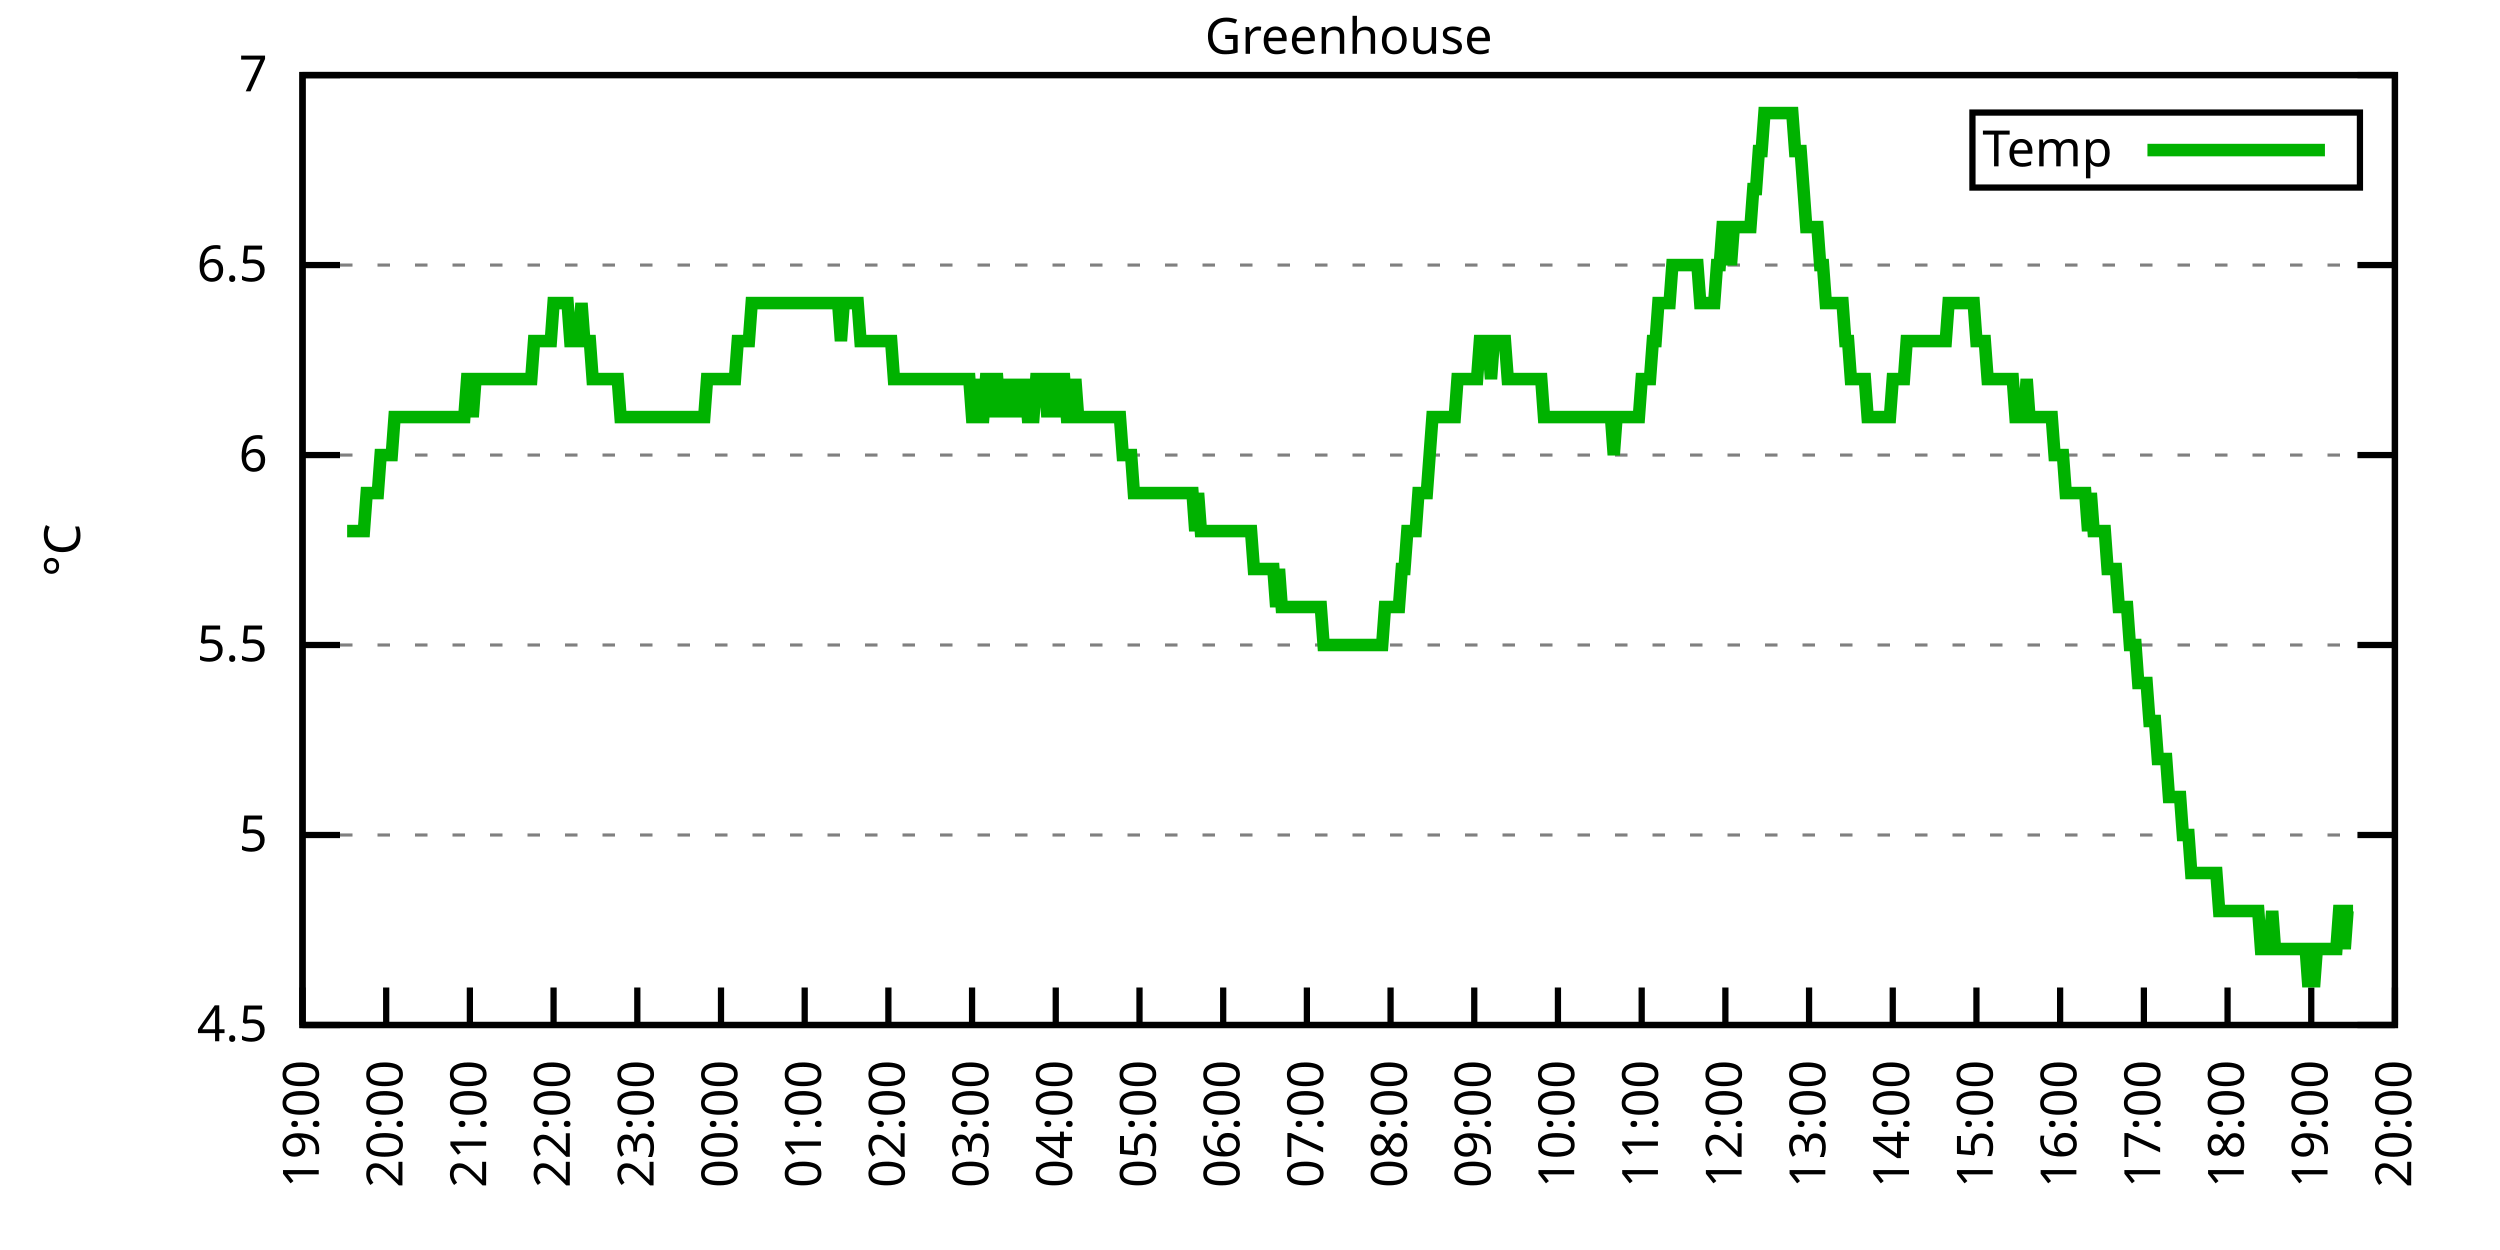
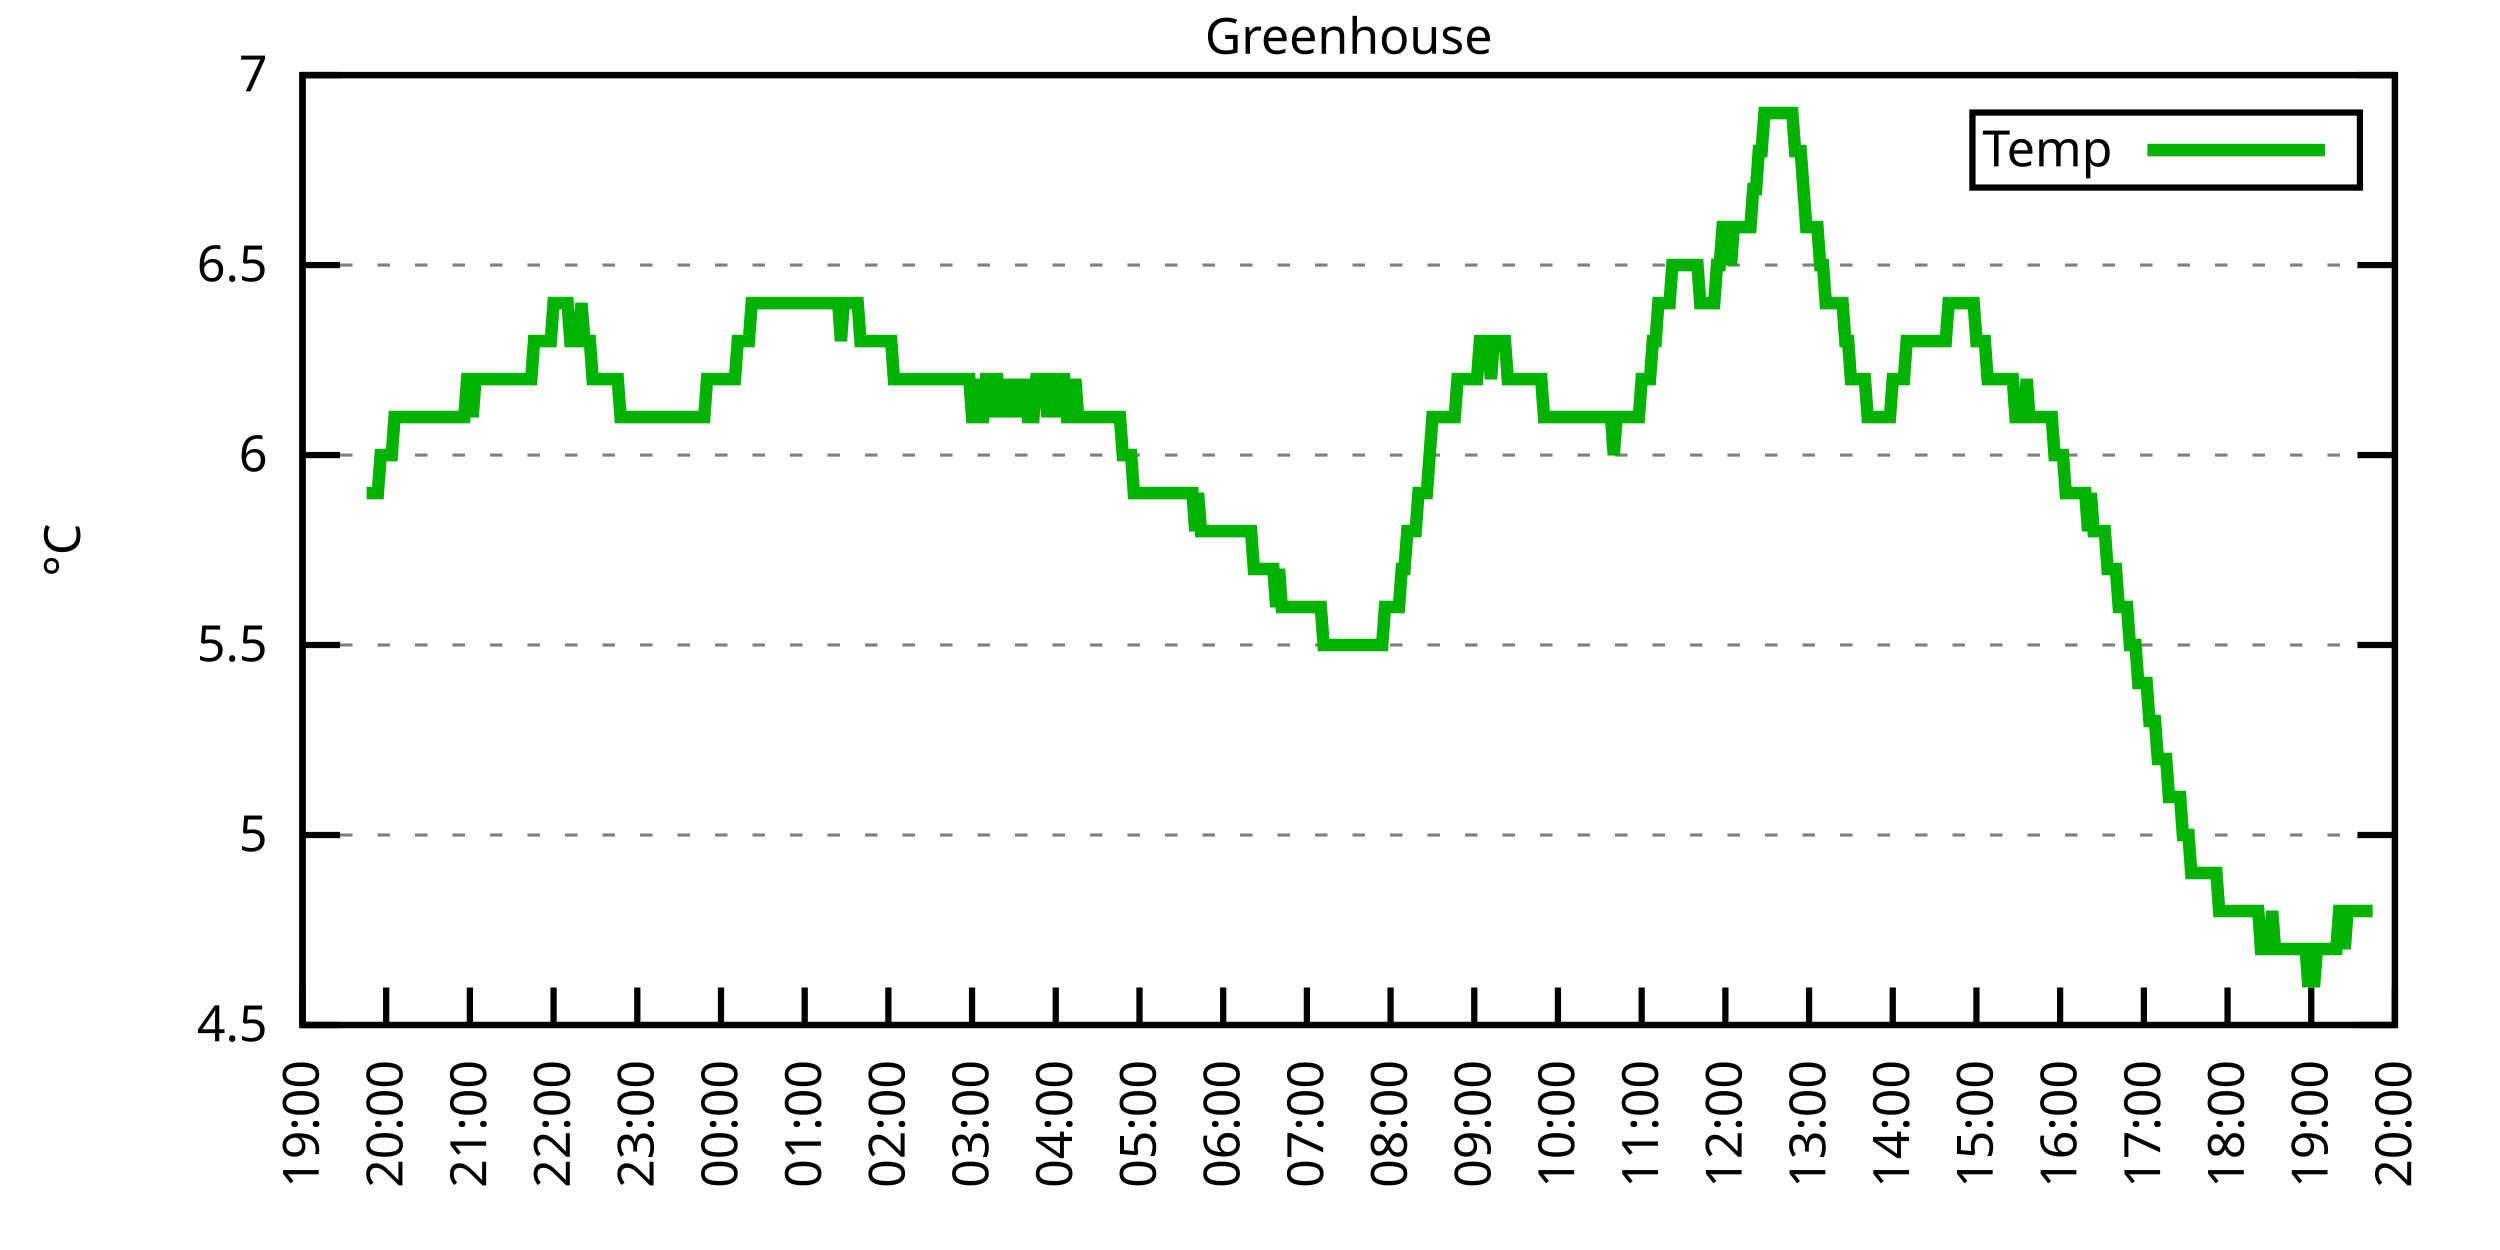
<svg xmlns="http://www.w3.org/2000/svg" xmlns:xlink="http://www.w3.org/1999/xlink" width="400" height="200" viewBox="0 0 400 200">
  <g id="gnuplot_canvas">
    <rect x="0" y="0" width="400" height="200" fill="none" />
    <defs>
      <circle id="gpDot" r="0.5" stroke-width="0.5" stroke="currentColor" />
      <path id="gpPt0" stroke-width="0.333" stroke="currentColor" d="M-1,0 h2 M0,-1 v2" />
      <path id="gpPt1" stroke-width="0.333" stroke="currentColor" d="M-1,-1 L1,1 M1,-1 L-1,1" />
      <path id="gpPt2" stroke-width="0.333" stroke="currentColor" d="M-1,0 L1,0 M0,-1 L0,1 M-1,-1 L1,1 M-1,1 L1,-1" />
      <rect id="gpPt3" stroke-width="0.333" stroke="currentColor" x="-1" y="-1" width="2" height="2" />
      <rect id="gpPt4" stroke-width="0.333" stroke="currentColor" fill="currentColor" x="-1" y="-1" width="2" height="2" />
      <circle id="gpPt5" stroke-width="0.333" stroke="currentColor" cx="0" cy="0" r="1" />
      <use xlink:href="#gpPt5" id="gpPt6" fill="currentColor" stroke="none" />
      <path id="gpPt7" stroke-width="0.333" stroke="currentColor" d="M0,-1.33 L-1.33,0.67 L1.33,0.67 z" />
      <use xlink:href="#gpPt7" id="gpPt8" fill="currentColor" stroke="none" />
      <use xlink:href="#gpPt7" id="gpPt9" stroke="currentColor" transform="rotate(180)" />
      <use xlink:href="#gpPt9" id="gpPt10" fill="currentColor" stroke="none" />
      <use xlink:href="#gpPt3" id="gpPt11" stroke="currentColor" transform="rotate(45)" />
      <use xlink:href="#gpPt11" id="gpPt12" fill="currentColor" stroke="none" />
      <path id="gpPt13" stroke-width="0.333" stroke="currentColor" d="M0,1.330 L1.265,0.411 L0.782,-1.067 L-0.782,-1.076 L-1.265,0.411 z" />
      <use xlink:href="#gpPt13" id="gpPt14" fill="currentColor" stroke="none" />
      <filter id="textbox" filterUnits="objectBoundingBox" x="0" y="0" height="1" width="1">
        <feFlood flood-color="white" flood-opacity="1" result="bgnd" />
        <feComposite in="SourceGraphic" in2="bgnd" operator="atop" />
      </filter>
      <filter id="greybox" filterUnits="objectBoundingBox" x="0" y="0" height="1" width="1">
        <feFlood flood-color="lightgrey" flood-opacity="1" result="grey" />
        <feComposite in="SourceGraphic" in2="grey" operator="atop" />
      </filter>
    </defs>
    <g fill="none" color="white" stroke="currentColor" stroke-width="1.00" stroke-linecap="butt" stroke-linejoin="miter">
</g>
    <g fill="none" color="black" stroke="currentColor" stroke-width="1.00" stroke-linecap="butt" stroke-linejoin="miter">
      <g stroke="none" shape-rendering="crispEdges">
        <polygon fill="rgb(255, 255, 255)" points="48.40,164.00 383.18,164.00 383.18,12.02 48.40,12.02 " />
      </g>
    </g>
    <g fill="none" color="black" stroke="currentColor" stroke-width="1.00" stroke-linecap="butt" stroke-linejoin="miter">
</g>
    <g fill="none" color="black" stroke="black" stroke-width="0.50" stroke-linecap="butt" stroke-linejoin="miter">
</g>
    <g fill="none" color="gray" stroke="currentColor" stroke-width="0.50" stroke-linecap="butt" stroke-linejoin="miter">
      <path stroke="gray" stroke-dasharray="2,4" class="gridline" d="M48.40,164.00 L383.19,164.00  " />
    </g>
    <g fill="none" color="gray" stroke="gray" stroke-width="1.00" stroke-linecap="butt" stroke-linejoin="miter">
</g>
    <g fill="none" color="black" stroke="currentColor" stroke-width="1.00" stroke-linecap="butt" stroke-linejoin="miter">
      <path stroke="black" d="M48.40,164.00 L54.40,164.00 M383.19,164.00 L377.19,164.00  " />
      <g transform="translate(42.80,166.60)" stroke="none" fill="black" font-family="Sans" font-size="8.00" text-anchor="end">
        <text>
          <tspan font-family="Sans"> 4.5</tspan>
        </text>
      </g>
    </g>
    <g fill="none" color="black" stroke="currentColor" stroke-width="1.00" stroke-linecap="butt" stroke-linejoin="miter">
</g>
    <g fill="none" color="black" stroke="black" stroke-width="0.50" stroke-linecap="butt" stroke-linejoin="miter">
</g>
    <g fill="none" color="gray" stroke="currentColor" stroke-width="0.50" stroke-linecap="butt" stroke-linejoin="miter">
      <path stroke="gray" stroke-dasharray="2,4" class="gridline" d="M48.40,133.60 L383.19,133.60  " />
    </g>
    <g fill="none" color="gray" stroke="gray" stroke-width="1.00" stroke-linecap="butt" stroke-linejoin="miter">
</g>
    <g fill="none" color="black" stroke="currentColor" stroke-width="1.00" stroke-linecap="butt" stroke-linejoin="miter">
      <path stroke="black" d="M48.40,133.60 L54.40,133.60 M383.19,133.60 L377.19,133.60  " />
      <g transform="translate(42.80,136.20)" stroke="none" fill="black" font-family="Sans" font-size="8.00" text-anchor="end">
        <text>
          <tspan font-family="Sans"> 5</tspan>
        </text>
      </g>
    </g>
    <g fill="none" color="black" stroke="currentColor" stroke-width="1.00" stroke-linecap="butt" stroke-linejoin="miter">
</g>
    <g fill="none" color="black" stroke="black" stroke-width="0.50" stroke-linecap="butt" stroke-linejoin="miter">
</g>
    <g fill="none" color="gray" stroke="currentColor" stroke-width="0.50" stroke-linecap="butt" stroke-linejoin="miter">
      <path stroke="gray" stroke-dasharray="2,4" class="gridline" d="M48.40,103.20 L383.19,103.20  " />
    </g>
    <g fill="none" color="gray" stroke="gray" stroke-width="1.00" stroke-linecap="butt" stroke-linejoin="miter">
</g>
    <g fill="none" color="black" stroke="currentColor" stroke-width="1.00" stroke-linecap="butt" stroke-linejoin="miter">
      <path stroke="black" d="M48.40,103.20 L54.40,103.20 M383.19,103.20 L377.19,103.20  " />
      <g transform="translate(42.80,105.80)" stroke="none" fill="black" font-family="Sans" font-size="8.00" text-anchor="end">
        <text>
          <tspan font-family="Sans"> 5.5</tspan>
        </text>
      </g>
    </g>
    <g fill="none" color="black" stroke="currentColor" stroke-width="1.00" stroke-linecap="butt" stroke-linejoin="miter">
</g>
    <g fill="none" color="black" stroke="black" stroke-width="0.50" stroke-linecap="butt" stroke-linejoin="miter">
</g>
    <g fill="none" color="gray" stroke="currentColor" stroke-width="0.50" stroke-linecap="butt" stroke-linejoin="miter">
      <path stroke="gray" stroke-dasharray="2,4" class="gridline" d="M48.40,72.81 L383.19,72.81  " />
    </g>
    <g fill="none" color="gray" stroke="gray" stroke-width="1.00" stroke-linecap="butt" stroke-linejoin="miter">
</g>
    <g fill="none" color="black" stroke="currentColor" stroke-width="1.00" stroke-linecap="butt" stroke-linejoin="miter">
      <path stroke="black" d="M48.40,72.81 L54.40,72.81 M383.19,72.81 L377.19,72.81  " />
      <g transform="translate(42.80,75.41)" stroke="none" fill="black" font-family="Sans" font-size="8.00" text-anchor="end">
        <text>
          <tspan font-family="Sans"> 6</tspan>
        </text>
      </g>
    </g>
    <g fill="none" color="black" stroke="currentColor" stroke-width="1.00" stroke-linecap="butt" stroke-linejoin="miter">
</g>
    <g fill="none" color="black" stroke="black" stroke-width="0.50" stroke-linecap="butt" stroke-linejoin="miter">
</g>
    <g fill="none" color="gray" stroke="currentColor" stroke-width="0.50" stroke-linecap="butt" stroke-linejoin="miter">
      <path stroke="gray" stroke-dasharray="2,4" class="gridline" d="M48.40,42.41 L383.19,42.41  " />
    </g>
    <g fill="none" color="gray" stroke="gray" stroke-width="1.00" stroke-linecap="butt" stroke-linejoin="miter">
</g>
    <g fill="none" color="black" stroke="currentColor" stroke-width="1.00" stroke-linecap="butt" stroke-linejoin="miter">
      <path stroke="black" d="M48.40,42.41 L54.40,42.41 M383.19,42.41 L377.19,42.41  " />
      <g transform="translate(42.80,45.01)" stroke="none" fill="black" font-family="Sans" font-size="8.00" text-anchor="end">
        <text>
          <tspan font-family="Sans"> 6.5</tspan>
        </text>
      </g>
    </g>
    <g fill="none" color="black" stroke="currentColor" stroke-width="1.00" stroke-linecap="butt" stroke-linejoin="miter">
</g>
    <g fill="none" color="black" stroke="black" stroke-width="0.50" stroke-linecap="butt" stroke-linejoin="miter">
</g>
    <g fill="none" color="gray" stroke="currentColor" stroke-width="0.50" stroke-linecap="butt" stroke-linejoin="miter">
      <path stroke="gray" stroke-dasharray="2,4" class="gridline" d="M48.40,12.01 L383.19,12.01  " />
    </g>
    <g fill="none" color="gray" stroke="gray" stroke-width="1.00" stroke-linecap="butt" stroke-linejoin="miter">
</g>
    <g fill="none" color="black" stroke="currentColor" stroke-width="1.00" stroke-linecap="butt" stroke-linejoin="miter">
      <path stroke="black" d="M48.40,12.01 L54.40,12.01 M383.19,12.01 L377.19,12.01  " />
      <g transform="translate(42.80,14.61)" stroke="none" fill="black" font-family="Sans" font-size="8.00" text-anchor="end">
        <text>
          <tspan font-family="Sans"> 7</tspan>
        </text>
      </g>
    </g>
    <g fill="none" color="black" stroke="currentColor" stroke-width="1.00" stroke-linecap="butt" stroke-linejoin="miter">
      <path stroke="black" d="M48.40,164.00 L48.40,158.00  " />
      <g transform="translate(51.00,169.60) rotate(270.00)" stroke="none" fill="black" font-family="Sans" font-size="8.00" text-anchor="end">
        <text>
          <tspan font-family="Sans">19:00</tspan>
        </text>
      </g>
    </g>
    <g fill="none" color="black" stroke="currentColor" stroke-width="1.00" stroke-linecap="butt" stroke-linejoin="miter">
      <path stroke="black" d="M61.79,164.00 L61.79,158.00  " />
      <g transform="translate(64.39,169.60) rotate(270.00)" stroke="none" fill="black" font-family="Sans" font-size="8.00" text-anchor="end">
        <text>
          <tspan font-family="Sans">20:00</tspan>
        </text>
      </g>
    </g>
    <g fill="none" color="black" stroke="currentColor" stroke-width="1.00" stroke-linecap="butt" stroke-linejoin="miter">
      <path stroke="black" d="M75.18,164.00 L75.18,158.00  " />
      <g transform="translate(77.78,169.60) rotate(270.00)" stroke="none" fill="black" font-family="Sans" font-size="8.00" text-anchor="end">
        <text>
          <tspan font-family="Sans">21:00</tspan>
        </text>
      </g>
    </g>
    <g fill="none" color="black" stroke="currentColor" stroke-width="1.00" stroke-linecap="butt" stroke-linejoin="miter">
      <path stroke="black" d="M88.57,164.00 L88.57,158.00  " />
      <g transform="translate(91.17,169.60) rotate(270.00)" stroke="none" fill="black" font-family="Sans" font-size="8.00" text-anchor="end">
        <text>
          <tspan font-family="Sans">22:00</tspan>
        </text>
      </g>
    </g>
    <g fill="none" color="black" stroke="currentColor" stroke-width="1.00" stroke-linecap="butt" stroke-linejoin="miter">
      <path stroke="black" d="M101.97,164.00 L101.97,158.00  " />
      <g transform="translate(104.57,169.60) rotate(270.00)" stroke="none" fill="black" font-family="Sans" font-size="8.00" text-anchor="end">
        <text>
          <tspan font-family="Sans">23:00</tspan>
        </text>
      </g>
    </g>
    <g fill="none" color="black" stroke="currentColor" stroke-width="1.00" stroke-linecap="butt" stroke-linejoin="miter">
      <path stroke="black" d="M115.36,164.00 L115.36,158.00  " />
      <g transform="translate(117.96,169.60) rotate(270.00)" stroke="none" fill="black" font-family="Sans" font-size="8.00" text-anchor="end">
        <text>
          <tspan font-family="Sans">00:00</tspan>
        </text>
      </g>
    </g>
    <g fill="none" color="black" stroke="currentColor" stroke-width="1.00" stroke-linecap="butt" stroke-linejoin="miter">
      <path stroke="black" d="M128.75,164.00 L128.75,158.00  " />
      <g transform="translate(131.35,169.60) rotate(270.00)" stroke="none" fill="black" font-family="Sans" font-size="8.00" text-anchor="end">
        <text>
          <tspan font-family="Sans">01:00</tspan>
        </text>
      </g>
    </g>
    <g fill="none" color="black" stroke="currentColor" stroke-width="1.00" stroke-linecap="butt" stroke-linejoin="miter">
      <path stroke="black" d="M142.14,164.00 L142.14,158.00  " />
      <g transform="translate(144.74,169.60) rotate(270.00)" stroke="none" fill="black" font-family="Sans" font-size="8.00" text-anchor="end">
        <text>
          <tspan font-family="Sans">02:00</tspan>
        </text>
      </g>
    </g>
    <g fill="none" color="black" stroke="currentColor" stroke-width="1.00" stroke-linecap="butt" stroke-linejoin="miter">
      <path stroke="black" d="M155.53,164.00 L155.53,158.00  " />
      <g transform="translate(158.13,169.60) rotate(270.00)" stroke="none" fill="black" font-family="Sans" font-size="8.00" text-anchor="end">
        <text>
          <tspan font-family="Sans">03:00</tspan>
        </text>
      </g>
    </g>
    <g fill="none" color="black" stroke="currentColor" stroke-width="1.00" stroke-linecap="butt" stroke-linejoin="miter">
      <path stroke="black" d="M168.92,164.00 L168.92,158.00  " />
      <g transform="translate(171.52,169.60) rotate(270.00)" stroke="none" fill="black" font-family="Sans" font-size="8.00" text-anchor="end">
        <text>
          <tspan font-family="Sans">04:00</tspan>
        </text>
      </g>
    </g>
    <g fill="none" color="black" stroke="currentColor" stroke-width="1.00" stroke-linecap="butt" stroke-linejoin="miter">
      <path stroke="black" d="M182.32,164.00 L182.32,158.00  " />
      <g transform="translate(184.92,169.60) rotate(270.00)" stroke="none" fill="black" font-family="Sans" font-size="8.00" text-anchor="end">
        <text>
          <tspan font-family="Sans">05:00</tspan>
        </text>
      </g>
    </g>
    <g fill="none" color="black" stroke="currentColor" stroke-width="1.00" stroke-linecap="butt" stroke-linejoin="miter">
      <path stroke="black" d="M195.71,164.00 L195.71,158.00  " />
      <g transform="translate(198.31,169.60) rotate(270.00)" stroke="none" fill="black" font-family="Sans" font-size="8.00" text-anchor="end">
        <text>
          <tspan font-family="Sans">06:00</tspan>
        </text>
      </g>
    </g>
    <g fill="none" color="black" stroke="currentColor" stroke-width="1.00" stroke-linecap="butt" stroke-linejoin="miter">
      <path stroke="black" d="M209.10,164.00 L209.10,158.00  " />
      <g transform="translate(211.70,169.60) rotate(270.00)" stroke="none" fill="black" font-family="Sans" font-size="8.00" text-anchor="end">
        <text>
          <tspan font-family="Sans">07:00</tspan>
        </text>
      </g>
    </g>
    <g fill="none" color="black" stroke="currentColor" stroke-width="1.00" stroke-linecap="butt" stroke-linejoin="miter">
      <path stroke="black" d="M222.49,164.00 L222.49,158.00  " />
      <g transform="translate(225.09,169.60) rotate(270.00)" stroke="none" fill="black" font-family="Sans" font-size="8.00" text-anchor="end">
        <text>
          <tspan font-family="Sans">08:00</tspan>
        </text>
      </g>
    </g>
    <g fill="none" color="black" stroke="currentColor" stroke-width="1.00" stroke-linecap="butt" stroke-linejoin="miter">
      <path stroke="black" d="M235.88,164.00 L235.88,158.00  " />
      <g transform="translate(238.48,169.60) rotate(270.00)" stroke="none" fill="black" font-family="Sans" font-size="8.00" text-anchor="end">
        <text>
          <tspan font-family="Sans">09:00</tspan>
        </text>
      </g>
    </g>
    <g fill="none" color="black" stroke="currentColor" stroke-width="1.00" stroke-linecap="butt" stroke-linejoin="miter">
      <path stroke="black" d="M249.27,164.00 L249.27,158.00  " />
      <g transform="translate(251.87,169.60) rotate(270.00)" stroke="none" fill="black" font-family="Sans" font-size="8.00" text-anchor="end">
        <text>
          <tspan font-family="Sans">10:00</tspan>
        </text>
      </g>
    </g>
    <g fill="none" color="black" stroke="currentColor" stroke-width="1.00" stroke-linecap="butt" stroke-linejoin="miter">
      <path stroke="black" d="M262.67,164.00 L262.67,158.00  " />
      <g transform="translate(265.27,169.60) rotate(270.00)" stroke="none" fill="black" font-family="Sans" font-size="8.00" text-anchor="end">
        <text>
          <tspan font-family="Sans">11:00</tspan>
        </text>
      </g>
    </g>
    <g fill="none" color="black" stroke="currentColor" stroke-width="1.00" stroke-linecap="butt" stroke-linejoin="miter">
      <path stroke="black" d="M276.06,164.00 L276.06,158.00  " />
      <g transform="translate(278.66,169.60) rotate(270.00)" stroke="none" fill="black" font-family="Sans" font-size="8.00" text-anchor="end">
        <text>
          <tspan font-family="Sans">12:00</tspan>
        </text>
      </g>
    </g>
    <g fill="none" color="black" stroke="currentColor" stroke-width="1.00" stroke-linecap="butt" stroke-linejoin="miter">
      <path stroke="black" d="M289.45,164.00 L289.45,158.00  " />
      <g transform="translate(292.05,169.60) rotate(270.00)" stroke="none" fill="black" font-family="Sans" font-size="8.00" text-anchor="end">
        <text>
          <tspan font-family="Sans">13:00</tspan>
        </text>
      </g>
    </g>
    <g fill="none" color="black" stroke="currentColor" stroke-width="1.00" stroke-linecap="butt" stroke-linejoin="miter">
      <path stroke="black" d="M302.84,164.00 L302.84,158.00  " />
      <g transform="translate(305.44,169.60) rotate(270.00)" stroke="none" fill="black" font-family="Sans" font-size="8.00" text-anchor="end">
        <text>
          <tspan font-family="Sans">14:00</tspan>
        </text>
      </g>
    </g>
    <g fill="none" color="black" stroke="currentColor" stroke-width="1.00" stroke-linecap="butt" stroke-linejoin="miter">
      <path stroke="black" d="M316.23,164.00 L316.23,158.00  " />
      <g transform="translate(318.83,169.60) rotate(270.00)" stroke="none" fill="black" font-family="Sans" font-size="8.00" text-anchor="end">
        <text>
          <tspan font-family="Sans">15:00</tspan>
        </text>
      </g>
    </g>
    <g fill="none" color="black" stroke="currentColor" stroke-width="1.00" stroke-linecap="butt" stroke-linejoin="miter">
      <path stroke="black" d="M329.62,164.00 L329.62,158.00  " />
      <g transform="translate(332.22,169.60) rotate(270.00)" stroke="none" fill="black" font-family="Sans" font-size="8.00" text-anchor="end">
        <text>
          <tspan font-family="Sans">16:00</tspan>
        </text>
      </g>
    </g>
    <g fill="none" color="black" stroke="currentColor" stroke-width="1.00" stroke-linecap="butt" stroke-linejoin="miter">
      <path stroke="black" d="M343.02,164.00 L343.02,158.00  " />
      <g transform="translate(345.62,169.60) rotate(270.00)" stroke="none" fill="black" font-family="Sans" font-size="8.00" text-anchor="end">
        <text>
          <tspan font-family="Sans">17:00</tspan>
        </text>
      </g>
    </g>
    <g fill="none" color="black" stroke="currentColor" stroke-width="1.00" stroke-linecap="butt" stroke-linejoin="miter">
      <path stroke="black" d="M356.41,164.00 L356.41,158.00  " />
      <g transform="translate(359.01,169.60) rotate(270.00)" stroke="none" fill="black" font-family="Sans" font-size="8.00" text-anchor="end">
        <text>
          <tspan font-family="Sans">18:00</tspan>
        </text>
      </g>
    </g>
    <g fill="none" color="black" stroke="currentColor" stroke-width="1.00" stroke-linecap="butt" stroke-linejoin="miter">
      <path stroke="black" d="M369.80,164.00 L369.80,158.00  " />
      <g transform="translate(372.40,169.60) rotate(270.00)" stroke="none" fill="black" font-family="Sans" font-size="8.00" text-anchor="end">
        <text>
          <tspan font-family="Sans">19:00</tspan>
        </text>
      </g>
    </g>
    <g fill="none" color="black" stroke="currentColor" stroke-width="1.00" stroke-linecap="butt" stroke-linejoin="miter">
      <path stroke="black" d="M383.19,164.00 L383.19,158.00  " />
      <g transform="translate(385.79,169.60) rotate(270.00)" stroke="none" fill="black" font-family="Sans" font-size="8.00" text-anchor="end">
        <text>
          <tspan font-family="Sans">20:00</tspan>
        </text>
      </g>
    </g>
    <g fill="none" color="black" stroke="currentColor" stroke-width="1.00" stroke-linecap="butt" stroke-linejoin="miter">
</g>
    <g fill="none" color="black" stroke="currentColor" stroke-width="1.00" stroke-linecap="butt" stroke-linejoin="miter">
      <path stroke="black" d="M48.40,12.01 L48.40,164.00 L383.19,164.00 L383.19,12.01 L48.40,12.01 Z  " />
    </g>
    <g fill="none" color="black" stroke="currentColor" stroke-width="1.00" stroke-linecap="butt" stroke-linejoin="miter">
</g>
    <g fill="none" color="black" stroke="currentColor" stroke-width="1.00" stroke-linecap="butt" stroke-linejoin="miter">
      <path stroke="black" d="M315.59,30.01 L315.59,18.01 L377.59,18.01 L377.59,30.01 L315.59,30.01 Z  " />
    </g>
    <g id="Greenhouse_plot_1">
      <g fill="none" color="white" stroke="black" stroke-width="2.00" stroke-linecap="butt" stroke-linejoin="miter">
</g>
      <g fill="none" color="black" stroke="currentColor" stroke-width="2.00" stroke-linecap="butt" stroke-linejoin="miter">
        <g transform="translate(337.99,26.61)" stroke="none" fill="black" font-family="Sans" font-size="8.00" text-anchor="end">
          <text>
            <tspan font-family="Sans">Temp</tspan>
          </text>
        </g>
      </g>
      <g fill="none" color="black" stroke="currentColor" stroke-width="2.00" stroke-linecap="butt" stroke-linejoin="miter">
-         <path stroke="rgb(  0, 178,   0)" d="M343.59,24.01 L371.99,24.01 M55.54,84.97 L55.99,84.97 L56.43,84.97 L56.88,84.97 L57.33,84.97 L57.77,84.97   L58.22,84.97 L58.67,78.89 L59.11,78.89 L59.56,78.89 L60.01,78.89 L60.45,78.89 L60.90,72.81 L61.35,72.81   L61.79,72.81 L62.24,72.81 L62.68,72.81 L63.13,66.73 L63.58,66.73 L64.02,66.73 L64.47,66.73 L64.92,66.73   L65.36,66.73 L65.81,66.73 L66.26,66.73 L66.70,66.73 L67.15,66.73 L67.59,66.73 L68.04,66.73 L68.49,66.73   L68.93,66.73 L69.38,66.73 L69.83,66.73 L70.27,66.73 L70.72,66.73 L71.17,66.73 L71.61,66.73 L72.06,66.73   L72.50,66.73 L72.95,66.73 L73.40,66.73 L73.84,66.73 L74.29,66.73 L74.74,60.65 L75.18,60.65 L75.63,66.73   L76.08,60.65 L76.52,60.65 L76.97,60.65 L77.42,60.65 L77.86,60.65 L78.31,60.65 L78.75,60.65 L79.20,60.65   L79.65,60.65 L80.09,60.65 L80.54,60.65 L80.99,60.65 L81.43,60.65 L81.88,60.65 L82.33,60.65 L82.77,60.65   L83.22,60.65 L83.66,60.65 L84.11,60.65 L84.56,60.65 L85.00,60.65 L85.45,54.57 L85.90,54.57 L86.34,54.57   L86.79,54.57 L87.24,54.57 L87.68,54.57 L88.13,54.57 L88.57,48.49 L89.02,48.49 L89.47,48.49 L89.91,48.49   L90.36,48.49 L90.81,48.49 L91.25,54.57 L91.70,54.57 L92.15,54.57 L92.59,54.57 L93.04,48.49 L93.49,54.57   L93.93,54.57 L94.38,54.57 L94.82,60.65 L95.27,60.65 L95.72,60.65 L96.16,60.65 L96.61,60.65 L97.06,60.65   L97.50,60.65 L97.95,60.65 L98.40,60.65 L98.84,60.65 L99.29,66.73 L99.73,66.73 L100.18,66.73 L100.63,66.73   L101.07,66.73 L101.52,66.73 L101.97,66.73 L102.41,66.73 L102.86,66.73 L103.31,66.73 L103.75,66.73 L104.20,66.73   L104.64,66.73 L105.09,66.73 L105.54,66.73 L105.98,66.73 L106.43,66.73 L106.88,66.73 L107.32,66.73 L107.77,66.73   L108.22,66.73 L108.66,66.73 L109.11,66.73 L109.55,66.73 L110.00,66.73 L110.45,66.73 L110.89,66.73 L111.34,66.73   L111.79,66.73 L112.23,66.73 L112.68,66.73 L113.13,60.65 L113.57,60.65 L114.02,60.65 L114.47,60.65 L114.91,60.65   L115.36,60.65 L115.80,60.65 L116.25,60.65 L116.70,60.65 L117.14,60.65 L117.59,60.65 L118.04,54.57 L118.48,54.57   L118.93,54.57 L119.38,54.57 L119.82,54.57 L120.27,48.49 L120.71,48.49 L121.16,48.49 L121.61,48.49 L122.05,48.49   L122.50,48.49 L122.95,48.49 L123.39,48.49 L123.84,48.49 L124.29,48.49 L124.73,48.49 L125.18,48.49 L125.62,48.49   L126.07,48.49 L126.52,48.49 L126.96,48.49 L127.41,48.49 L127.86,48.49 L128.30,48.49 L128.75,48.49 L129.20,48.49   L129.64,48.49 L130.09,48.49 L130.54,48.49 L130.98,48.49 L131.43,48.49 L131.87,48.49 L132.32,48.49 L132.77,48.49   L133.21,48.49 L133.66,48.49 L134.11,48.49 L134.55,54.57 L135.00,48.49 L135.45,48.49 L135.89,48.49 L136.34,48.49   L136.78,48.49 L137.23,48.49 L137.68,54.57 L138.12,54.57 L138.57,54.57 L139.02,54.57 L139.46,54.57 L139.91,54.57   L140.36,54.57 L140.80,54.57 L141.25,54.57 L141.69,54.57 L142.14,54.57 L142.59,54.57 L143.03,60.65 L143.48,60.65   L143.93,60.65 L144.37,60.65 L144.82,60.65 L145.27,60.65 L145.71,60.65 L146.16,60.65 L146.61,60.65 L147.05,60.65   L147.50,60.65 L147.94,60.65 L148.39,60.65 L148.84,60.65 L149.28,60.65 L149.73,60.65 L150.18,60.65 L150.62,60.65   L151.07,60.65 L151.52,60.65 L151.96,60.65 L152.41,60.65 L152.85,60.65 L153.30,60.65 L153.75,60.65 L154.19,60.65   L154.64,60.65 L155.09,60.65 L155.53,66.73 L155.98,66.73 L156.43,60.65 L156.87,66.73 L157.32,66.73 L157.76,60.65   L158.21,60.65 L158.66,66.73 L159.10,60.65 L159.55,60.65 L160.00,66.73 L160.44,60.65 L160.89,66.73 L161.34,60.65   L161.78,66.73 L162.23,60.65 L162.67,66.73 L163.12,60.65 L163.57,66.73 L164.01,60.65 L164.46,66.73 L164.91,66.73   L165.35,66.73 L165.80,60.65 L166.25,60.65 L166.69,60.65 L167.14,60.65 L167.59,66.73 L168.03,60.65 L168.48,60.65   L168.92,60.65 L169.37,66.73 L169.82,60.65 L170.26,60.65 L170.71,66.73 L171.16,66.73 L171.60,66.73 L172.05,60.65   L172.50,66.73 L172.94,66.73 L173.39,66.73 L173.83,66.73 L174.28,66.73 L174.73,66.73 L175.17,66.73 L175.62,66.73   L176.07,66.73 L176.51,66.73 L176.96,66.73 L177.41,66.73 L177.85,66.73 L178.30,66.73 L178.74,66.73 L179.19,66.73   L179.64,72.81 L180.08,72.81 L180.53,72.81 L180.98,72.81 L181.42,78.89 L181.87,78.89 L182.32,78.89 L182.76,78.89   L183.21,78.89 L183.66,78.89 L184.10,78.89 L184.55,78.89 L184.99,78.89 L185.44,78.89 L185.89,78.89 L186.33,78.89   L186.78,78.89 L187.23,78.89 L187.67,78.89 L188.12,78.89 L188.57,78.89 L189.01,78.89 L189.46,78.89 L189.90,78.89   L190.35,78.89 L190.80,78.89 L191.24,84.97 L191.69,78.89 L192.14,84.97 L192.58,84.97 L193.03,84.97 L193.48,84.97   L193.92,84.97 L194.37,84.97 L194.81,84.97 L195.26,84.97 L195.71,84.97 L196.15,84.97 L196.60,84.97 L197.05,84.97   L197.49,84.97 L197.94,84.97 L198.39,84.97 L198.83,84.97 L199.28,84.97 L199.73,84.97 L200.17,84.97 L200.62,91.04   L201.06,91.04 L201.51,91.04 L201.96,91.04 L202.40,91.04 L202.85,91.04 L203.30,91.04 L203.74,91.04 L204.19,97.12   L204.64,91.04 L205.08,97.12 L205.53,97.12 L205.97,97.12 L206.42,97.12 L206.87,97.12 L207.31,97.12 L207.76,97.12   L208.21,97.12 L208.65,97.12 L209.10,97.12 L209.55,97.12 L209.99,97.12 L210.44,97.12 L210.88,97.12 L211.33,97.12   L211.78,103.20 L212.22,103.20 L212.67,103.20 L213.12,103.20 L213.56,103.20 L214.01,103.20 L214.46,103.20 L214.90,103.20   L215.35,103.20 L215.80,103.20 L216.24,103.20 L216.69,103.20 L217.13,103.20 L217.58,103.20 L218.03,103.20 L218.47,103.20   L218.92,103.20 L219.37,103.20 L219.81,103.20 L220.26,103.20 L220.71,103.20 L221.15,103.20 L221.60,97.12 L222.04,97.12   L222.49,97.12 L222.94,97.12 L223.38,97.12 L223.83,97.12 L224.28,91.04 L224.72,91.04 L225.17,84.97 L225.62,84.97   L226.06,84.97 L226.51,84.97 L226.95,78.89 L227.40,78.89 L227.85,78.89 L228.29,78.89 L228.74,72.81 L229.19,66.73   L229.63,66.73 L230.08,66.73 L230.53,66.73 L230.97,66.73 L231.42,66.73 L231.86,66.73 L232.31,66.73 L232.76,66.73   L233.20,60.65 L233.65,60.65 L234.10,60.65 L234.54,60.65 L234.99,60.65 L235.44,60.65 L235.88,60.65 L236.33,60.65   L236.78,54.57 L237.22,54.57 L237.67,54.57 L238.11,54.57 L238.56,60.65 L239.01,54.57 L239.45,54.57 L239.90,54.57   L240.35,54.57 L240.79,54.57 L241.24,60.65 L241.69,60.65 L242.13,60.65 L242.58,60.65 L243.02,60.65 L243.47,60.65   L243.92,60.65 L244.36,60.65 L244.81,60.65 L245.26,60.65 L245.70,60.65 L246.15,60.65 L246.60,60.65 L247.04,66.73   L247.49,66.73 L247.93,66.73 L248.38,66.73 L248.83,66.73 L249.27,66.73 L249.72,66.73 L250.17,66.73 L250.61,66.73   L251.06,66.73 L251.51,66.73 L251.95,66.73 L252.40,66.73 L252.85,66.73 L253.29,66.73 L253.74,66.73 L254.18,66.73   L254.63,66.73 L255.08,66.73 L255.52,66.73 L255.97,66.73 L256.42,66.73 L256.86,66.73 L257.31,66.73 L257.76,66.73   L258.20,72.81 L258.65,66.73 L259.09,66.73 L259.54,66.73 L259.99,66.73 L260.43,66.73 L260.88,66.73 L261.33,66.73   L261.77,66.73 L262.22,66.73 L262.67,60.65 L263.11,60.65 L263.56,60.65 L264.00,60.65 L264.45,54.57 L264.90,54.57   L265.34,48.49 L265.79,48.49 L266.24,48.49 L266.68,48.49 L267.13,48.49 L267.58,42.41 L268.02,42.41 L268.47,42.41   L268.92,42.41 L269.36,42.41 L269.81,42.41 L270.25,42.41 L270.70,42.41 L271.15,42.41 L271.59,42.41 L272.04,48.49   L272.49,48.49 L272.93,48.49 L273.38,48.49 L273.83,48.49 L274.27,48.49 L274.72,42.41 L275.16,42.41 L275.61,36.33   L276.06,36.33 L276.50,36.33 L276.95,42.41 L277.40,36.33 L277.84,36.33 L278.29,36.33 L278.74,36.33 L279.18,36.33   L279.63,36.33 L280.07,36.33 L280.52,30.25 L280.97,30.25 L281.41,24.17 L281.86,24.17 L282.31,18.09 L282.75,18.09   L283.20,18.09 L283.65,18.09 L284.09,18.09 L284.54,18.09 L284.98,18.09 L285.43,18.09 L285.88,18.09 L286.32,18.09   L286.77,18.09 L287.22,24.17 L287.66,24.17 L288.11,24.17 L288.56,30.25 L289.00,36.33 L289.45,36.33 L289.90,36.33   L290.34,36.33 L290.79,36.33 L291.23,42.41 L291.68,42.41 L292.13,48.49 L292.57,48.49 L293.02,48.49 L293.47,48.49   L293.91,48.49 L294.36,48.49 L294.81,48.49 L295.25,54.57 L295.70,54.57 L296.14,60.65 L296.59,60.65 L297.04,60.65   L297.48,60.65 L297.93,60.65 L298.38,60.65 L298.82,66.73 L299.27,66.73 L299.72,66.73 L300.16,66.73 L300.61,66.73   L301.05,66.73 L301.50,66.73 L301.95,66.73 L302.39,66.73 L302.84,60.65 L303.29,60.65 L303.73,60.65 L304.18,60.65   L304.63,60.65 L305.07,54.57 L305.52,54.57 L305.97,54.57 L306.41,54.57 L306.86,54.57 L307.30,54.57 L307.75,54.57   L308.20,54.57 L308.64,54.57 L309.09,54.57 L309.54,54.57 L309.98,54.57 L310.43,54.57 L310.88,54.57 L311.32,54.57   L311.77,48.49 L312.21,48.49 L312.66,48.49 L313.11,48.49 L313.55,48.49 L314.00,48.49 L314.45,48.49 L314.89,48.49   L315.34,48.49 L315.79,48.49 L316.23,54.57 L316.68,54.57 L317.12,54.57 L317.57,54.57 L318.02,60.65 L318.46,60.65   L318.91,60.65 L319.36,60.65 L319.80,60.65 L320.25,60.65 L320.70,60.65 L321.14,60.65 L321.59,60.65 L322.04,60.65   L322.48,66.73 L322.93,66.73 L323.37,66.73 L323.82,66.73 L324.27,60.65 L324.71,66.73 L325.16,66.73 L325.61,66.73   L326.05,66.73 L326.50,66.73 L326.95,66.73 L327.39,66.73 L327.84,66.73 L328.28,66.73 L328.73,72.81 L329.18,72.81   L329.62,72.81 L330.07,72.81 L330.52,78.89 L330.96,78.89 L331.41,78.89 L331.86,78.89 L332.30,78.89 L332.75,78.89   L333.19,78.89 L333.64,78.89 L334.09,84.97 L334.53,78.89 L334.98,84.97 L335.43,84.97 L335.87,84.97 L336.32,84.97   L336.77,84.97 L337.21,91.04 L337.66,91.04 L338.10,91.04 L338.55,91.04 L339.00,97.12 L339.44,97.12 L339.89,97.12   L340.34,97.12 L340.78,103.20 L341.23,103.20 L341.68,103.20 L342.12,109.28 L342.57,109.28 L343.02,109.28 L343.46,109.28   L343.91,115.36 L344.35,115.36 L344.80,115.36 L345.25,121.44 L345.69,121.44 L346.14,121.44 L346.59,121.44 L347.03,127.52   L347.48,127.52 L347.93,127.52 L348.37,127.52 L348.82,127.52 L349.26,133.60 L349.71,133.60 L350.16,133.60 L350.60,139.68   L351.05,139.68 L351.50,139.68 L351.94,139.68 L352.39,139.68 L352.84,139.68 L353.28,139.68 L353.73,139.68 L354.17,139.68   L354.62,139.68 L355.07,145.76 L355.51,145.76 L355.96,145.76 L356.41,145.76 L356.85,145.76 L357.30,145.76 L357.75,145.76   L358.19,145.76 L358.64,145.76 L359.09,145.76 L359.53,145.76 L359.98,145.76 L360.42,145.76 L360.87,145.76 L361.32,145.76   L361.76,151.84 L362.21,151.84 L362.66,151.84 L363.10,151.84 L363.55,145.76 L364.00,151.84 L364.44,151.84 L364.89,151.84   L365.33,151.84 L365.78,151.84 L366.23,151.84 L366.67,151.84 L367.12,151.84 L367.57,151.84 L368.01,151.84 L368.46,151.84   L368.91,151.84 L369.35,157.92 L369.80,151.84 L370.24,157.92 L370.69,151.84 L371.14,151.84 L371.58,151.84 L372.03,151.84   L372.48,151.84 L372.92,151.84 L373.37,151.84 L373.82,151.84 L374.26,145.76 L374.71,145.76 L375.16,151.84 L375.60,145.76   L376.05,145.76 L376.49,145.76  " />
+         <path stroke="rgb(  0, 178,   0)" d="M343.59,24.01 L371.99,24.01 M58.67,78.89 L59.11,78.89 L59.56,78.89 L60.01,78.89 L60.45,78.89 L60.90,72.81   L61.35,72.81 L61.79,72.81 L62.24,72.81 L62.68,72.81 L63.13,66.73 L63.58,66.73 L64.02,66.73 L64.47,66.73   L64.92,66.73 L65.36,66.73 L65.81,66.73 L66.26,66.73 L66.70,66.73 L67.15,66.73 L67.59,66.73 L68.04,66.73   L68.49,66.73 L68.93,66.73 L69.38,66.73 L69.83,66.73 L70.27,66.73 L70.72,66.73 L71.17,66.73 L71.61,66.73   L72.06,66.73 L72.50,66.73 L72.95,66.73 L73.40,66.73 L73.84,66.73 L74.29,66.73 L74.74,60.65 L75.18,60.65   L75.63,66.73 L76.08,60.65 L76.52,60.65 L76.97,60.65 L77.42,60.65 L77.86,60.65 L78.31,60.65 L78.75,60.65   L79.20,60.65 L79.65,60.65 L80.09,60.65 L80.54,60.65 L80.99,60.65 L81.43,60.65 L81.88,60.65 L82.33,60.65   L82.77,60.65 L83.22,60.65 L83.66,60.65 L84.11,60.65 L84.56,60.65 L85.00,60.65 L85.45,54.57 L85.90,54.57   L86.34,54.57 L86.79,54.57 L87.24,54.57 L87.68,54.57 L88.13,54.57 L88.57,48.49 L89.02,48.49 L89.47,48.49   L89.91,48.49 L90.36,48.49 L90.81,48.49 L91.25,54.57 L91.70,54.57 L92.15,54.57 L92.59,54.57 L93.04,48.49   L93.49,54.57 L93.93,54.57 L94.38,54.57 L94.82,60.65 L95.27,60.65 L95.72,60.65 L96.16,60.65 L96.61,60.65   L97.06,60.65 L97.50,60.65 L97.95,60.65 L98.40,60.65 L98.84,60.65 L99.29,66.73 L99.73,66.73 L100.18,66.73   L100.63,66.73 L101.07,66.73 L101.52,66.73 L101.97,66.73 L102.41,66.73 L102.86,66.73 L103.31,66.73 L103.75,66.73   L104.20,66.73 L104.64,66.73 L105.09,66.73 L105.54,66.73 L105.98,66.73 L106.43,66.73 L106.88,66.73 L107.32,66.73   L107.77,66.73 L108.22,66.73 L108.66,66.73 L109.11,66.73 L109.55,66.73 L110.00,66.73 L110.45,66.73 L110.89,66.73   L111.34,66.73 L111.79,66.73 L112.23,66.73 L112.68,66.73 L113.13,60.65 L113.57,60.65 L114.02,60.65 L114.47,60.65   L114.91,60.65 L115.36,60.65 L115.80,60.65 L116.25,60.65 L116.70,60.65 L117.14,60.65 L117.59,60.65 L118.04,54.57   L118.48,54.57 L118.93,54.57 L119.38,54.57 L119.82,54.57 L120.27,48.49 L120.71,48.49 L121.16,48.49 L121.61,48.49   L122.05,48.49 L122.50,48.49 L122.95,48.49 L123.39,48.49 L123.84,48.49 L124.29,48.49 L124.73,48.49 L125.18,48.49   L125.62,48.49 L126.07,48.49 L126.52,48.49 L126.96,48.49 L127.41,48.49 L127.86,48.49 L128.30,48.49 L128.75,48.49   L129.20,48.49 L129.64,48.49 L130.09,48.49 L130.54,48.49 L130.98,48.49 L131.43,48.49 L131.87,48.49 L132.32,48.49   L132.77,48.49 L133.21,48.49 L133.66,48.49 L134.11,48.49 L134.55,54.57 L135.00,48.49 L135.45,48.49 L135.89,48.49   L136.34,48.49 L136.78,48.49 L137.23,48.49 L137.68,54.57 L138.12,54.57 L138.57,54.57 L139.02,54.57 L139.46,54.57   L139.91,54.57 L140.36,54.57 L140.80,54.57 L141.25,54.57 L141.69,54.57 L142.14,54.57 L142.59,54.57 L143.03,60.65   L143.48,60.65 L143.93,60.65 L144.37,60.65 L144.82,60.65 L145.27,60.65 L145.71,60.65 L146.16,60.65 L146.61,60.65   L147.05,60.65 L147.50,60.65 L147.94,60.65 L148.39,60.65 L148.84,60.65 L149.28,60.65 L149.73,60.65 L150.18,60.65   L150.62,60.65 L151.07,60.65 L151.52,60.65 L151.96,60.65 L152.41,60.65 L152.85,60.65 L153.30,60.65 L153.75,60.65   L154.19,60.65 L154.64,60.65 L155.09,60.65 L155.53,66.73 L155.98,66.73 L156.43,60.65 L156.87,66.73 L157.32,66.73   L157.76,60.65 L158.21,60.65 L158.66,66.73 L159.10,60.65 L159.55,60.65 L160.00,66.73 L160.44,60.65 L160.89,66.73   L161.34,60.65 L161.78,66.73 L162.23,60.65 L162.67,66.73 L163.12,60.65 L163.57,66.73 L164.01,60.65 L164.46,66.73   L164.91,66.73 L165.35,66.73 L165.80,60.65 L166.25,60.65 L166.69,60.65 L167.14,60.65 L167.59,66.73 L168.03,60.65   L168.48,60.65 L168.92,60.65 L169.37,66.73 L169.82,60.65 L170.26,60.65 L170.71,66.73 L171.16,66.73 L171.60,66.73   L172.05,60.65 L172.50,66.73 L172.94,66.73 L173.39,66.73 L173.83,66.73 L174.28,66.73 L174.73,66.73 L175.17,66.73   L175.62,66.73 L176.07,66.73 L176.51,66.73 L176.96,66.73 L177.41,66.73 L177.85,66.73 L178.30,66.73 L178.74,66.73   L179.19,66.73 L179.64,72.81 L180.08,72.81 L180.53,72.81 L180.98,72.81 L181.42,78.89 L181.87,78.89 L182.32,78.89   L182.76,78.89 L183.21,78.89 L183.66,78.89 L184.10,78.89 L184.55,78.89 L184.99,78.89 L185.44,78.89 L185.89,78.89   L186.33,78.89 L186.78,78.89 L187.23,78.89 L187.67,78.89 L188.12,78.89 L188.57,78.89 L189.01,78.89 L189.46,78.89   L189.90,78.89 L190.35,78.89 L190.80,78.89 L191.24,84.97 L191.69,78.89 L192.14,84.97 L192.58,84.97 L193.03,84.97   L193.48,84.97 L193.92,84.97 L194.37,84.97 L194.81,84.97 L195.26,84.97 L195.71,84.97 L196.15,84.97 L196.60,84.97   L197.05,84.97 L197.49,84.97 L197.94,84.97 L198.39,84.97 L198.83,84.97 L199.28,84.97 L199.73,84.97 L200.17,84.97   L200.62,91.04 L201.06,91.04 L201.51,91.04 L201.96,91.04 L202.40,91.04 L202.85,91.04 L203.30,91.04 L203.74,91.04   L204.19,97.12 L204.64,91.04 L205.08,97.12 L205.53,97.12 L205.97,97.12 L206.42,97.12 L206.87,97.12 L207.31,97.12   L207.76,97.12 L208.21,97.12 L208.65,97.12 L209.10,97.12 L209.55,97.12 L209.99,97.12 L210.44,97.12 L210.88,97.12   L211.33,97.12 L211.78,103.20 L212.22,103.20 L212.67,103.20 L213.12,103.20 L213.56,103.20 L214.01,103.20 L214.46,103.20   L214.90,103.20 L215.35,103.20 L215.80,103.20 L216.24,103.20 L216.69,103.20 L217.13,103.20 L217.58,103.20 L218.03,103.20   L218.47,103.20 L218.92,103.20 L219.37,103.20 L219.81,103.20 L220.26,103.20 L220.71,103.20 L221.15,103.20 L221.60,97.12   L222.04,97.12 L222.49,97.12 L222.94,97.12 L223.38,97.12 L223.83,97.12 L224.28,91.04 L224.72,91.04 L225.17,84.97   L225.62,84.97 L226.06,84.97 L226.51,84.97 L226.95,78.89 L227.40,78.89 L227.85,78.89 L228.29,78.89 L228.74,72.81   L229.19,66.73 L229.63,66.73 L230.08,66.73 L230.53,66.73 L230.97,66.73 L231.42,66.73 L231.86,66.73 L232.31,66.73   L232.76,66.73 L233.20,60.65 L233.65,60.65 L234.10,60.65 L234.54,60.65 L234.99,60.65 L235.44,60.65 L235.88,60.65   L236.33,60.65 L236.78,54.57 L237.22,54.57 L237.67,54.57 L238.11,54.57 L238.56,60.65 L239.01,54.57 L239.45,54.57   L239.90,54.57 L240.35,54.57 L240.79,54.57 L241.24,60.65 L241.69,60.65 L242.13,60.65 L242.58,60.65 L243.02,60.65   L243.47,60.65 L243.92,60.65 L244.36,60.65 L244.81,60.65 L245.26,60.65 L245.70,60.65 L246.15,60.65 L246.60,60.65   L247.04,66.73 L247.49,66.73 L247.93,66.73 L248.38,66.73 L248.83,66.73 L249.27,66.73 L249.72,66.73 L250.17,66.73   L250.61,66.73 L251.06,66.73 L251.51,66.73 L251.95,66.73 L252.40,66.73 L252.85,66.73 L253.29,66.73 L253.74,66.73   L254.18,66.73 L254.63,66.73 L255.08,66.73 L255.52,66.73 L255.97,66.73 L256.42,66.73 L256.86,66.73 L257.31,66.73   L257.76,66.73 L258.20,72.81 L258.65,66.73 L259.09,66.73 L259.54,66.73 L259.99,66.73 L260.43,66.73 L260.88,66.73   L261.33,66.73 L261.77,66.73 L262.22,66.73 L262.67,60.65 L263.11,60.65 L263.56,60.65 L264.00,60.65 L264.45,54.57   L264.90,54.57 L265.34,48.49 L265.79,48.49 L266.24,48.49 L266.68,48.49 L267.13,48.49 L267.58,42.41 L268.02,42.41   L268.47,42.41 L268.92,42.41 L269.36,42.41 L269.81,42.41 L270.25,42.41 L270.70,42.41 L271.15,42.41 L271.59,42.41   L272.04,48.49 L272.49,48.49 L272.93,48.49 L273.38,48.49 L273.83,48.49 L274.27,48.49 L274.72,42.41 L275.16,42.41   L275.61,36.33 L276.06,36.33 L276.50,36.33 L276.95,42.41 L277.40,36.33 L277.84,36.33 L278.29,36.33 L278.74,36.33   L279.18,36.33 L279.63,36.33 L280.07,36.33 L280.52,30.25 L280.97,30.25 L281.41,24.17 L281.86,24.17 L282.31,18.09   L282.75,18.09 L283.20,18.09 L283.65,18.09 L284.09,18.09 L284.54,18.09 L284.98,18.09 L285.43,18.09 L285.88,18.09   L286.32,18.09 L286.77,18.09 L287.22,24.17 L287.66,24.17 L288.11,24.17 L288.56,30.25 L289.00,36.33 L289.45,36.33   L289.90,36.33 L290.34,36.33 L290.79,36.33 L291.23,42.41 L291.68,42.41 L292.13,48.49 L292.57,48.49 L293.02,48.49   L293.47,48.49 L293.91,48.49 L294.36,48.49 L294.81,48.49 L295.25,54.57 L295.70,54.57 L296.14,60.65 L296.59,60.65   L297.04,60.65 L297.48,60.65 L297.93,60.65 L298.38,60.65 L298.82,66.73 L299.27,66.73 L299.72,66.73 L300.16,66.73   L300.61,66.73 L301.05,66.73 L301.50,66.73 L301.95,66.73 L302.39,66.73 L302.84,60.65 L303.29,60.65 L303.73,60.65   L304.18,60.65 L304.63,60.65 L305.07,54.57 L305.52,54.57 L305.97,54.57 L306.41,54.57 L306.86,54.57 L307.30,54.57   L307.75,54.57 L308.20,54.57 L308.64,54.57 L309.09,54.57 L309.54,54.57 L309.98,54.57 L310.43,54.57 L310.88,54.57   L311.32,54.57 L311.77,48.49 L312.21,48.49 L312.66,48.49 L313.11,48.49 L313.55,48.49 L314.00,48.49 L314.45,48.49   L314.89,48.49 L315.34,48.49 L315.79,48.49 L316.23,54.57 L316.68,54.57 L317.12,54.57 L317.57,54.57 L318.02,60.65   L318.46,60.65 L318.91,60.65 L319.36,60.65 L319.80,60.65 L320.25,60.65 L320.70,60.65 L321.14,60.65 L321.59,60.65   L322.04,60.65 L322.48,66.73 L322.93,66.73 L323.37,66.73 L323.82,66.73 L324.27,60.65 L324.71,66.73 L325.16,66.73   L325.61,66.73 L326.05,66.73 L326.50,66.73 L326.95,66.73 L327.39,66.73 L327.84,66.73 L328.28,66.73 L328.73,72.81   L329.18,72.81 L329.62,72.81 L330.07,72.81 L330.52,78.89 L330.96,78.89 L331.41,78.89 L331.86,78.89 L332.30,78.89   L332.75,78.89 L333.19,78.89 L333.64,78.89 L334.09,84.97 L334.53,78.89 L334.98,84.97 L335.43,84.97 L335.87,84.97   L336.32,84.97 L336.77,84.97 L337.21,91.04 L337.66,91.04 L338.10,91.04 L338.55,91.04 L339.00,97.12 L339.44,97.12   L339.89,97.12 L340.34,97.12 L340.78,103.20 L341.23,103.20 L341.68,103.20 L342.12,109.28 L342.57,109.28 L343.02,109.28   L343.46,109.28 L343.91,115.36 L344.35,115.36 L344.80,115.36 L345.25,121.44 L345.69,121.44 L346.14,121.44 L346.59,121.44   L347.03,127.52 L347.48,127.52 L347.93,127.52 L348.37,127.52 L348.82,127.52 L349.26,133.60 L349.71,133.60 L350.16,133.60   L350.60,139.68 L351.05,139.68 L351.50,139.68 L351.94,139.68 L352.39,139.68 L352.84,139.68 L353.28,139.68 L353.73,139.68   L354.17,139.68 L354.62,139.68 L355.07,145.76 L355.51,145.76 L355.96,145.76 L356.41,145.76 L356.85,145.76 L357.30,145.76   L357.75,145.76 L358.19,145.76 L358.64,145.76 L359.09,145.76 L359.53,145.76 L359.98,145.76 L360.42,145.76 L360.87,145.76   L361.32,145.76 L361.76,151.84 L362.21,151.84 L362.66,151.84 L363.10,151.84 L363.55,145.76 L364.00,151.84 L364.44,151.84   L364.89,151.84 L365.33,151.84 L365.78,151.84 L366.23,151.84 L366.67,151.84 L367.12,151.84 L367.57,151.84 L368.01,151.84   L368.46,151.84 L368.91,151.84 L369.35,157.92 L369.80,151.84 L370.24,157.92 L370.69,151.84 L371.14,151.84 L371.58,151.84   L372.03,151.84 L372.48,151.84 L372.92,151.84 L373.37,151.84 L373.82,151.84 L374.26,145.76 L374.71,145.76 L375.16,151.84   L375.60,145.76 L376.05,145.76 L376.49,145.76 L376.94,145.76 L377.39,145.76 L377.83,145.76 L378.28,145.76 L378.73,145.76   L379.17,145.76 L379.62,145.76  " />
      </g>
    </g>
    <g fill="none" color="black" stroke="currentColor" stroke-width="2.00" stroke-linecap="butt" stroke-linejoin="miter">
</g>
    <g fill="none" color="black" stroke="black" stroke-width="1.00" stroke-linecap="butt" stroke-linejoin="miter">
</g>
    <g fill="none" color="black" stroke="currentColor" stroke-width="1.00" stroke-linecap="butt" stroke-linejoin="miter">
      <path stroke="black" d="M48.40,12.01 L48.40,164.00 L383.19,164.00 L383.19,12.01 L48.40,12.01 Z  " />
      <g transform="translate(12.80,88.01) rotate(270.00)" stroke="none" fill="black" font-family="Sans" font-size="8.00" text-anchor="middle">
        <text>
          <tspan font-family="Sans">°C</tspan>
        </text>
      </g>
    </g>
    <g fill="none" color="black" stroke="currentColor" stroke-width="1.00" stroke-linecap="butt" stroke-linejoin="miter">
</g>
    <g fill="none" color="black" stroke="currentColor" stroke-width="1.00" stroke-linecap="butt" stroke-linejoin="miter">
      <g transform="translate(215.79,8.61)" stroke="none" fill="black" font-family="Sans" font-size="8.00" text-anchor="middle">
        <text>
          <tspan font-family="Sans">Greenhouse</tspan>
        </text>
      </g>
    </g>
    <g fill="none" color="black" stroke="currentColor" stroke-width="1.00" stroke-linecap="butt" stroke-linejoin="miter">
</g>
  </g>
</svg>
